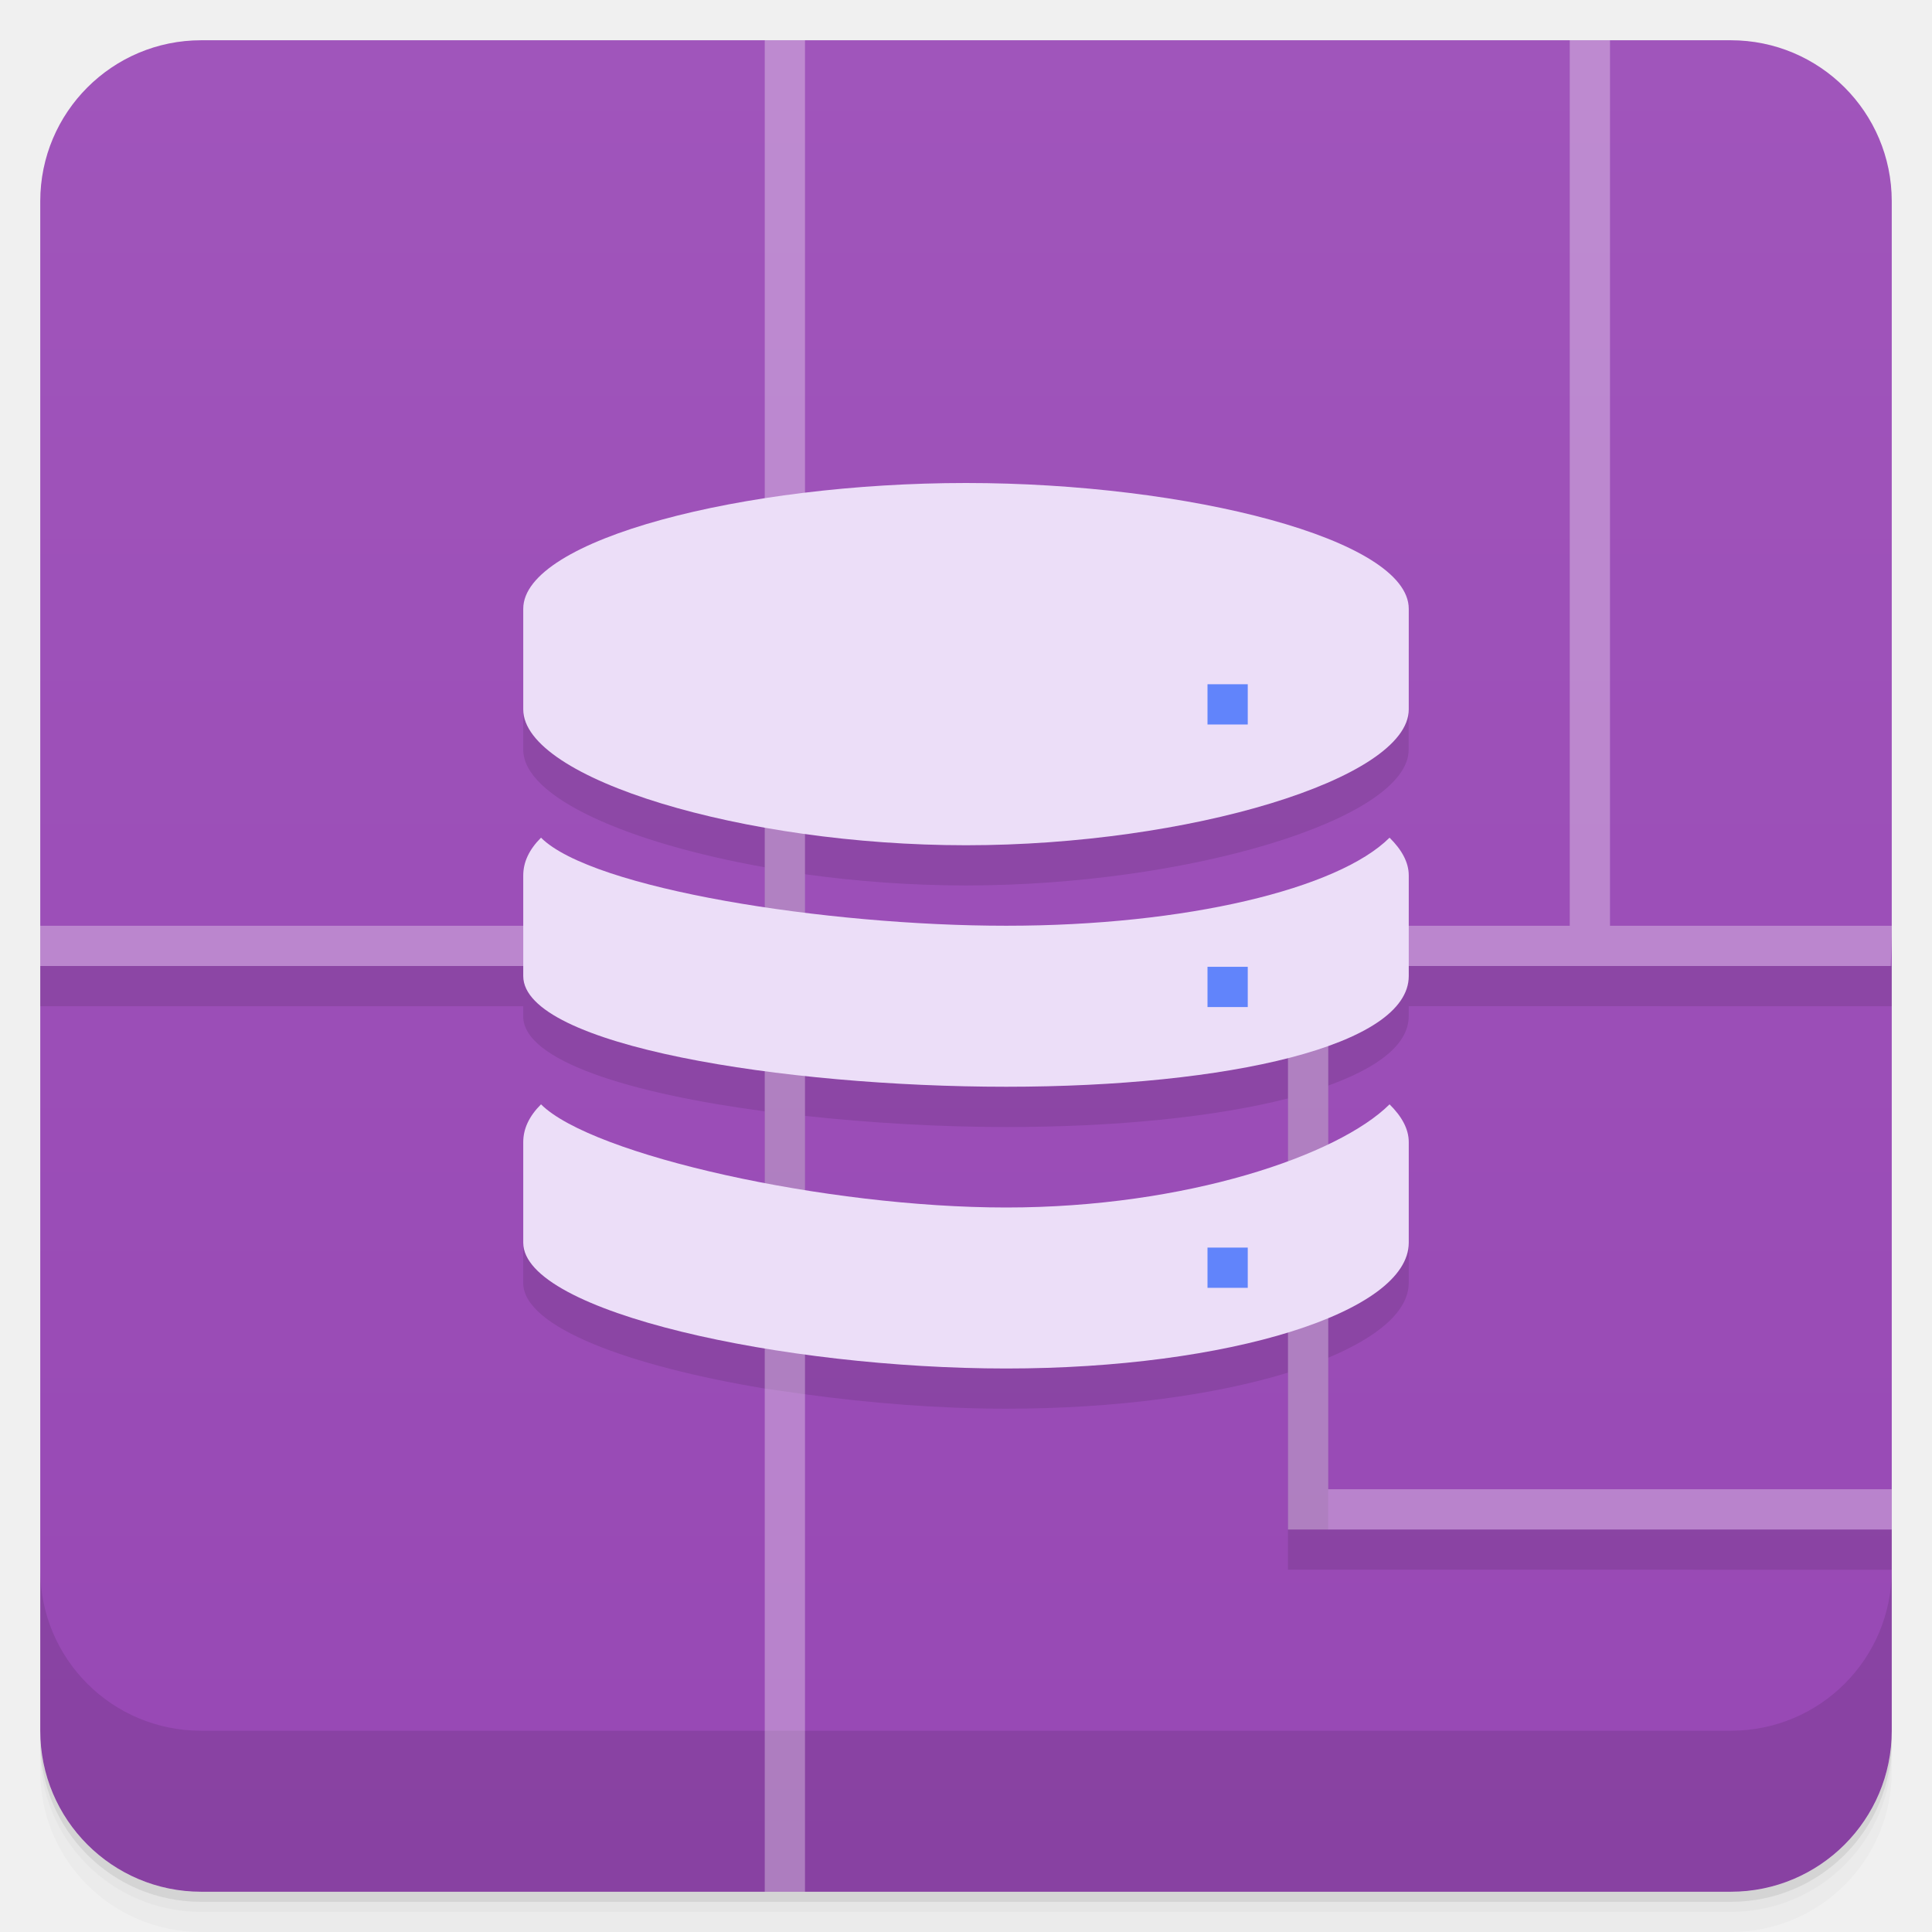
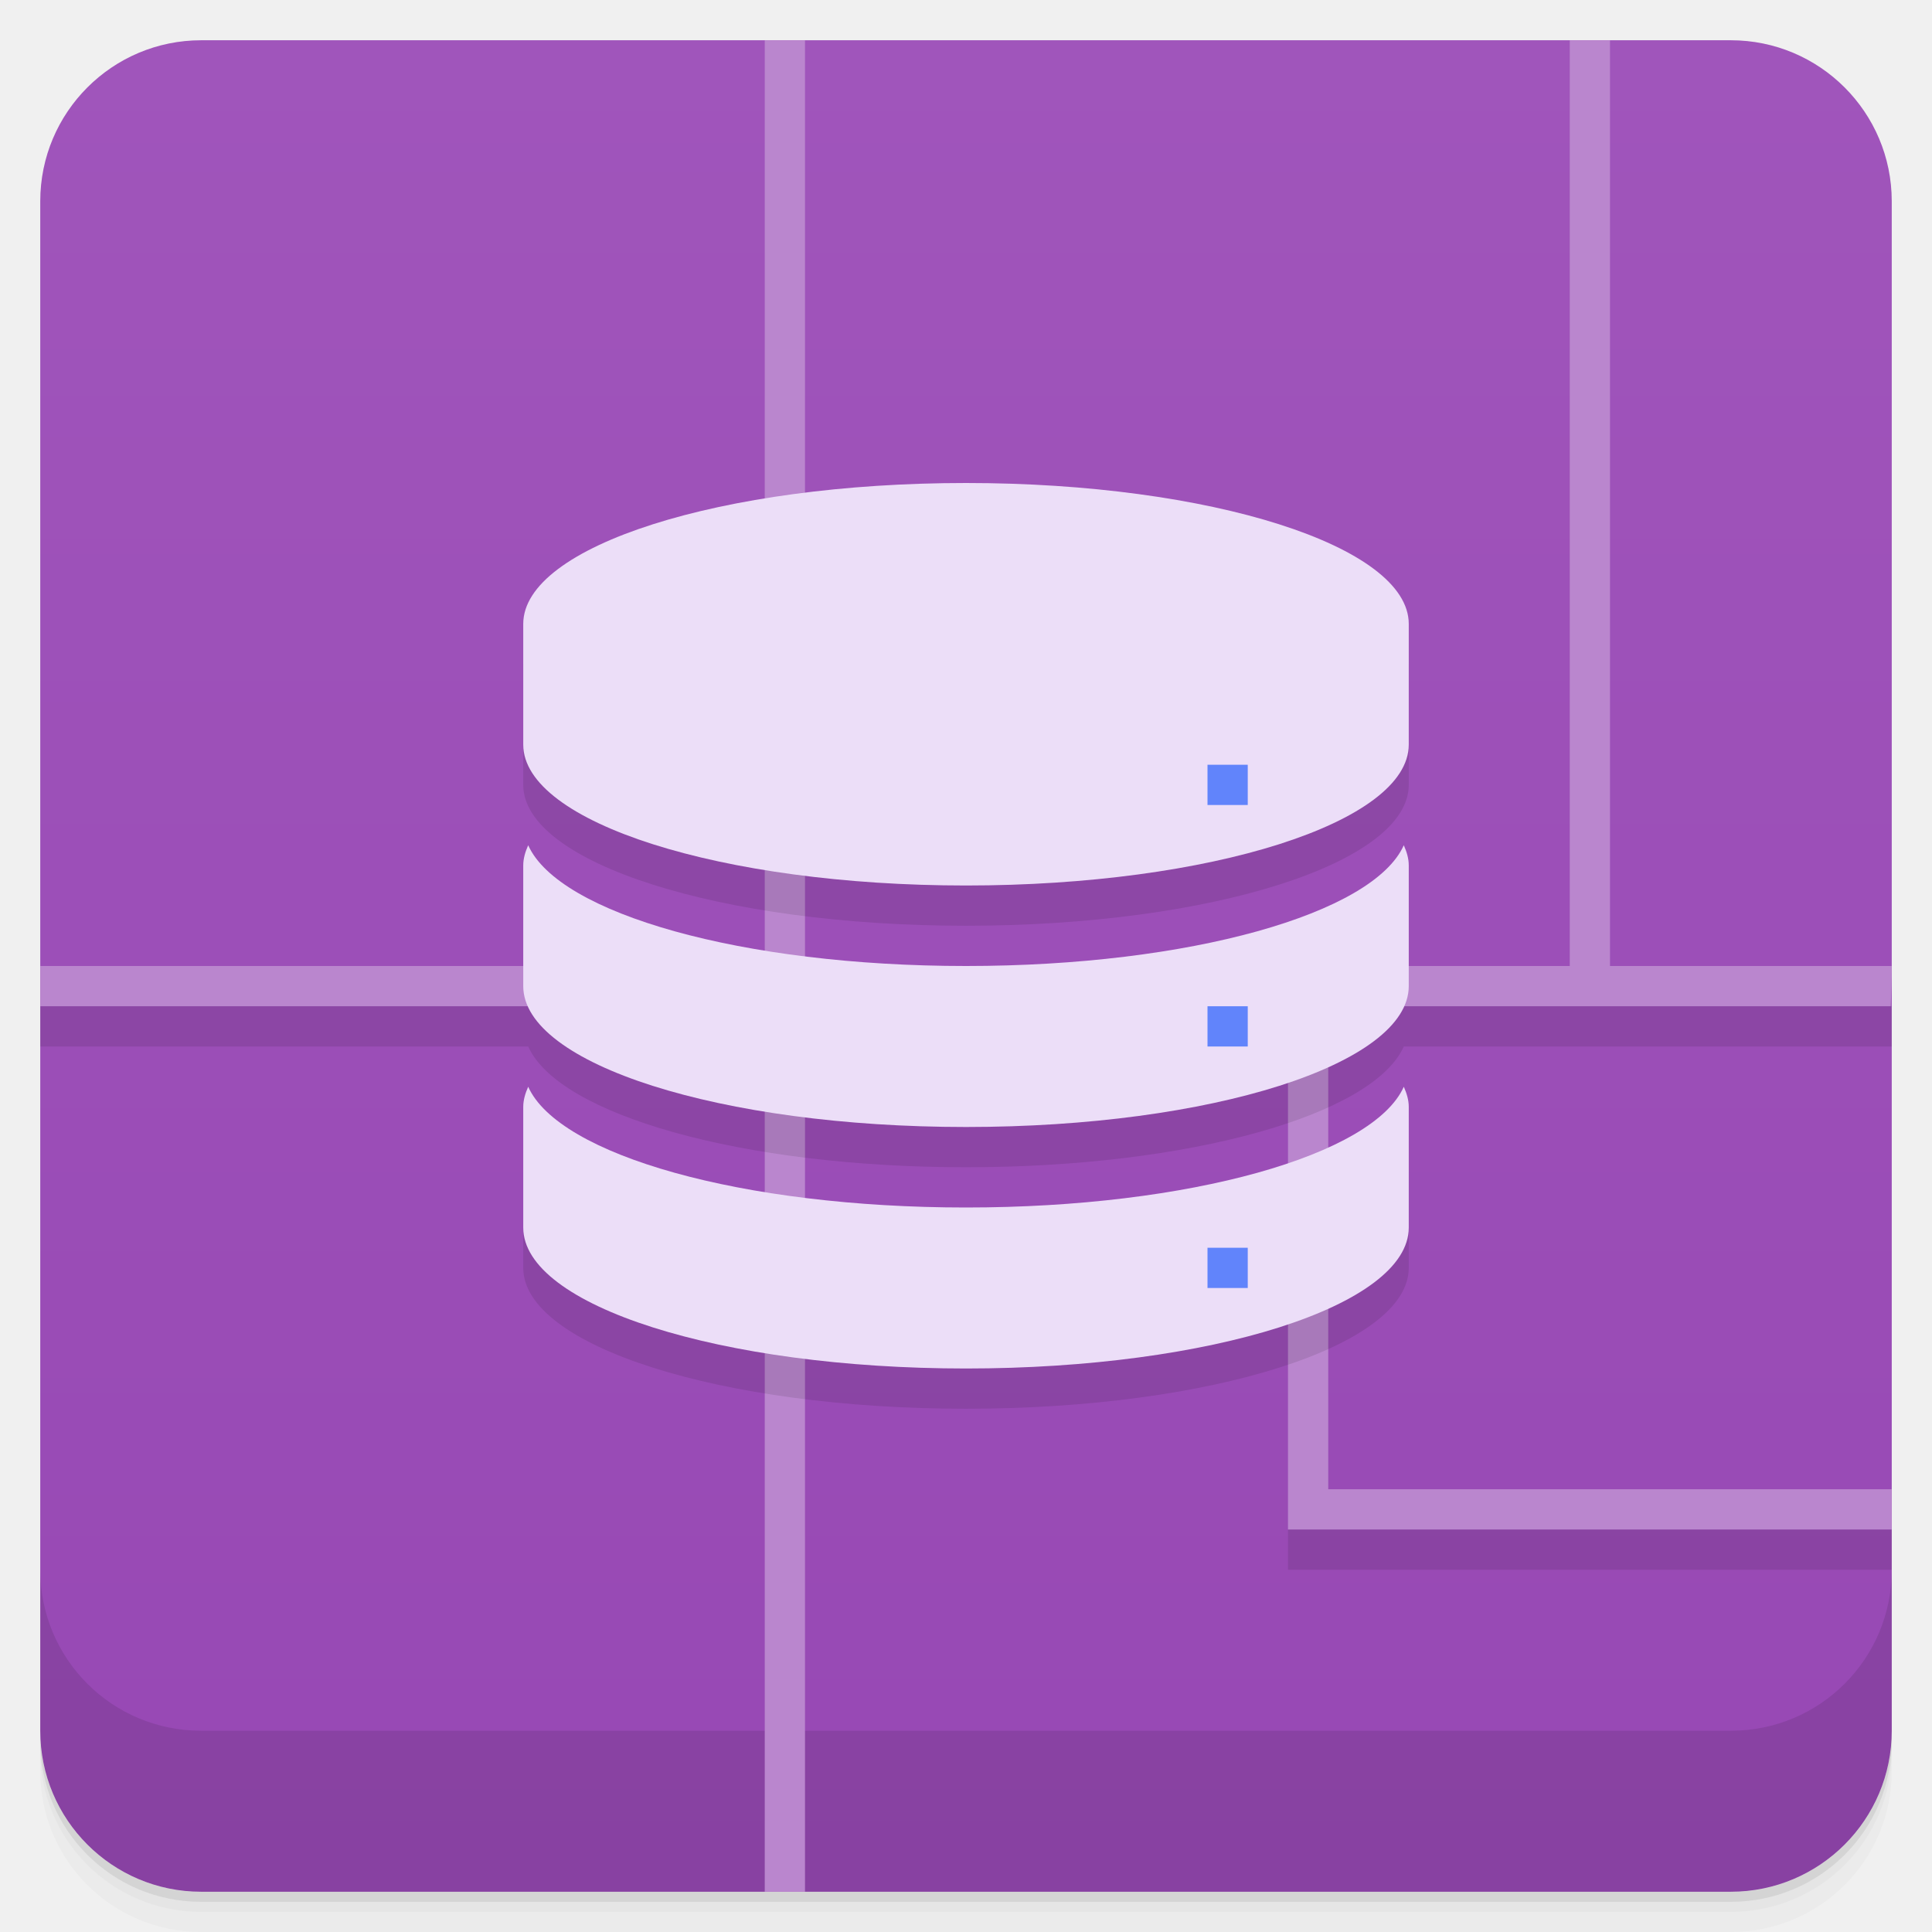
<svg xmlns="http://www.w3.org/2000/svg" version="1.1" viewBox="0 0 48 48">
  <defs>
    <linearGradient id="bg" x2="0" y1="1" y2="47" gradientUnits="userSpaceOnUse">
      <stop style="stop-color:#a055bb" offset="0" />
      <stop style="stop-color:#9748b4" offset="1" />
    </linearGradient>
  </defs>
-   <path style="opacity:.02" d="m1 43v0.25c0 2.216 1.784 4 4 4h38c2.216 0 4-1.784 4-4v-0.25c0 2.216-1.784 4-4 4h-38c-2.216 0-4-1.784-4-4zm0 0.5v0.5c0 2.216 1.784 4 4 4h38c2.216 0 4-1.784 4-4v-0.5c0 2.216-1.784 4-4 4h-38c-2.216 0-4-1.784-4-4z" />
-   <path style="opacity:.05" d="m1 43.25v0.25c0 2.216 1.784 4 4 4h38c2.216 0 4-1.784 4-4v-0.25c0 2.216-1.784 4-4 4h-38c-2.216 0-4-1.784-4-4z" />
-   <path style="opacity:.1" d="m1 43v0.25c0 2.216 1.784 4 4 4h38c2.216 0 4-1.784 4-4v-0.25c0 2.216-1.784 4-4 4h-38c-2.216 0-4-1.784-4-4z" />
-   <rect style="fill:url(#bg)" rx="4" height="46" width="46" y="1" x="1" />
-   <path style="fill-opacity:0.098" d="m13 16.125v2.5c0 1.185 2.598 2.318 6 2.922v1.986c-2.601-0.39-4.829-0.994-5.559-1.721-0.297 0.297-0.441 0.608-0.441 0.938v1.25h-12v1h11.999v0.25c0 1.103 2.65 1.916 6 2.361v2.773c-2.601-0.496-4.829-1.223-5.559-1.947-0.297 0.297-0.441 0.608-0.441 0.938v2.5c0 1.103 2.65 2.067 6 2.623l1 0.142c1.624 0.222 3.347 0.359 5 0.359 2.729 0 5.196-0.343 7-0.896v4.896c5 0 10.001 0.001 15.001 0.001v-1l-14.001-0.001v-4.266c1.241-0.52 2-1.16 2-1.859v-2.5c0-0.328-0.176-0.64-0.477-0.938-0.338 0.337-0.865 0.672-1.523 0.988v-2.453c1.24-0.447 2-1.023 2-1.723v-0.25l12.001 0.002v-1s-0.025 0-12.002-0.001v-1.25c0-0.328-0.176-0.64-0.477-0.938-1.273 1.27-5.05 2.188-9.523 2.188-1.588 0-3.339-0.121-5-0.326v-1.953c1.276 0.177 2.636 0.279 4 0.279 5.523 0 11-1.648 11-3.375v-2.5zm19 11.166v2.559c-1.801 0.665-4.267 1.152-7 1.152-1.588 0-3.339-0.169-5-0.436v-2.842c1.624 0.175 3.347 0.277 5 0.277 2.729 0 5.196-0.25 7-0.711z" />
-   <path style="opacity:.1" d="m1 39v4c0 2.216 1.784 4 4 4h38c2.216 0 4-1.784 4-4v-4c0 2.216-1.784 4-4 4h-38c-2.216 0-4-1.784-4-4z" />
-   <path style="fill:#fff;fill-opacity:0.314" d="m20 1h-1v22h-18v1h18v23h1v-23h12v14h15v-1h-14v-13h13.975c0.014-0.332 0.025-0.665 0.025-1h-7v-22h-1v22h-19z" />
-   <path style="fill:#ecdef8" d="m24 12c-5.523 0-11 1.398-11 3.125v2.5c0 1.727 5.477 3.375 11 3.375s11-1.648 11-3.375v-2.5c0-1.727-5.477-3.125-11-3.125" />
-   <path style="fill:#ecdef8" d="m25 23c-4.477 0-10.285-0.918-11.559-2.188-0.297 0.297-0.441 0.609-0.441 0.938v2.5c0 1.727 6.477 2.75 12 2.75s10-1.023 10-2.75v-2.5c0-0.328-0.176-0.641-0.477-0.938-1.273 1.27-5.05 2.188-9.523 2.188" />
-   <path style="fill:#ecdef8" d="m25 30c-4.477 0-10.285-1.297-11.559-2.563-0.297 0.297-0.441 0.609-0.441 0.938v2.5c0 1.727 6.477 3.125 12 3.125s10-1.398 10-3.125v-2.5c0-0.328-0.176-0.641-0.477-0.938-1.273 1.266-5.05 2.563-9.523 2.563" />
-   <path style="fill:#6184fb" d="m30 17h1v1h-1m0-1" />
-   <path style="fill:#6184fb" d="m30 24.02h1v1h-1m0-1" />
-   <path style="fill:#6184fb" d="m30 30.996h1v1h-1m0-1" />
+   <path d="m1 43v0.25c0 2.216 1.784 4 4 4h38c2.216 0 4-1.784 4-4v-0.25c0 2.216-1.784 4-4 4h-38c-2.216 0-4-1.784-4-4zm0 0.5v0.5c0 2.216 1.784 4 4 4h38c2.216 0 4-1.784 4-4v-0.5c0 2.216-1.784 4-4 4h-38c-2.216 0-4-1.784-4-4z" style="opacity:.02" />
+   <path d="m1 43.25v0.25c0 2.216 1.784 4 4 4h38c2.216 0 4-1.784 4-4v-0.25c0 2.216-1.784 4-4 4h-38c-2.216 0-4-1.784-4-4z" style="opacity:.05" />
+   <path d="m1 43v0.25c0 2.216 1.784 4 4 4h38c2.216 0 4-1.784 4-4v-0.25c0 2.216-1.784 4-4 4h-38c-2.216 0-4-1.784-4-4z" style="opacity:.1" />
+   <rect x="1" y="1" width="46" height="46" rx="4" style="fill:url(#bg)" />
+   <path d="m1 39v4c0 2.216 1.784 4 4 4h38c2.216 0 4-1.784 4-4v-4c0 2.216-1.784 4-4 4h-38c-2.216 0-4-1.784-4-4z" style="opacity:.1" />
+   <path d="m20 1h-1v23h-18v1h18v22h1v-22h12v13h15v-1h-14v-12h13.975c0.014-0.332 0.025-0.665 0.025-1h-7v-23h-1v23h-19z" style="fill:#ba86ce" />
+   <path d="m13 16.5v3c0 1.939 4.906 3.5 11 3.5s11-1.561 11-3.5v-3zm-12 8.5v1h12.123c0.759 1.7 5.318 3 10.877 3s10.118-1.3 10.877-3h12.123v-1zm12.123 3c-0.073 0.163-0.123 0.33-0.123 0.5v3c0 1.939 4.906 3.5 11 3.5s11-1.561 11-3.5v-3c0-0.17-0.05-0.337-0.123-0.5-0.759 1.7-5.318 3-10.877 3s-10.118-1.3-10.877-3zm18.877 10v1h15v-1z" style="opacity:.1" />
+   <path d="m13.123 27c-0.073 0.163-0.123 0.33-0.123 0.5v3c0 1.939 4.906 3.5 11 3.5s11-1.561 11-3.5v-3c0-0.17-0.05-0.337-0.123-0.5-0.759 1.7-5.318 3-10.877 3s-10.118-1.3-10.877-3z" style="fill:#ecdef8" />
+   <path d="m13.123 21c-0.073 0.163-0.123 0.33-0.123 0.5v3c0 1.939 4.906 3.5 11 3.5s11-1.561 11-3.5v-3c0-0.17-0.05-0.337-0.123-0.5-0.759 1.7-5.318 3-10.877 3s-10.118-1.3-10.877-3z" style="fill:#ecdef8" />
+   <path d="m30 25h1v1h-1m0-1" style="fill:#6184fb" />
+   <path d="m30 31h1v1h-1m0-1" style="fill:#6184fb" />
+   <rect x="13" y="12" width="22" height="10" rx="11" ry="3.5" style="fill:#ecdef8" />
+   <path d="m30 19h1v1h-1m0-1" style="fill:#6184fb" />
</svg>
